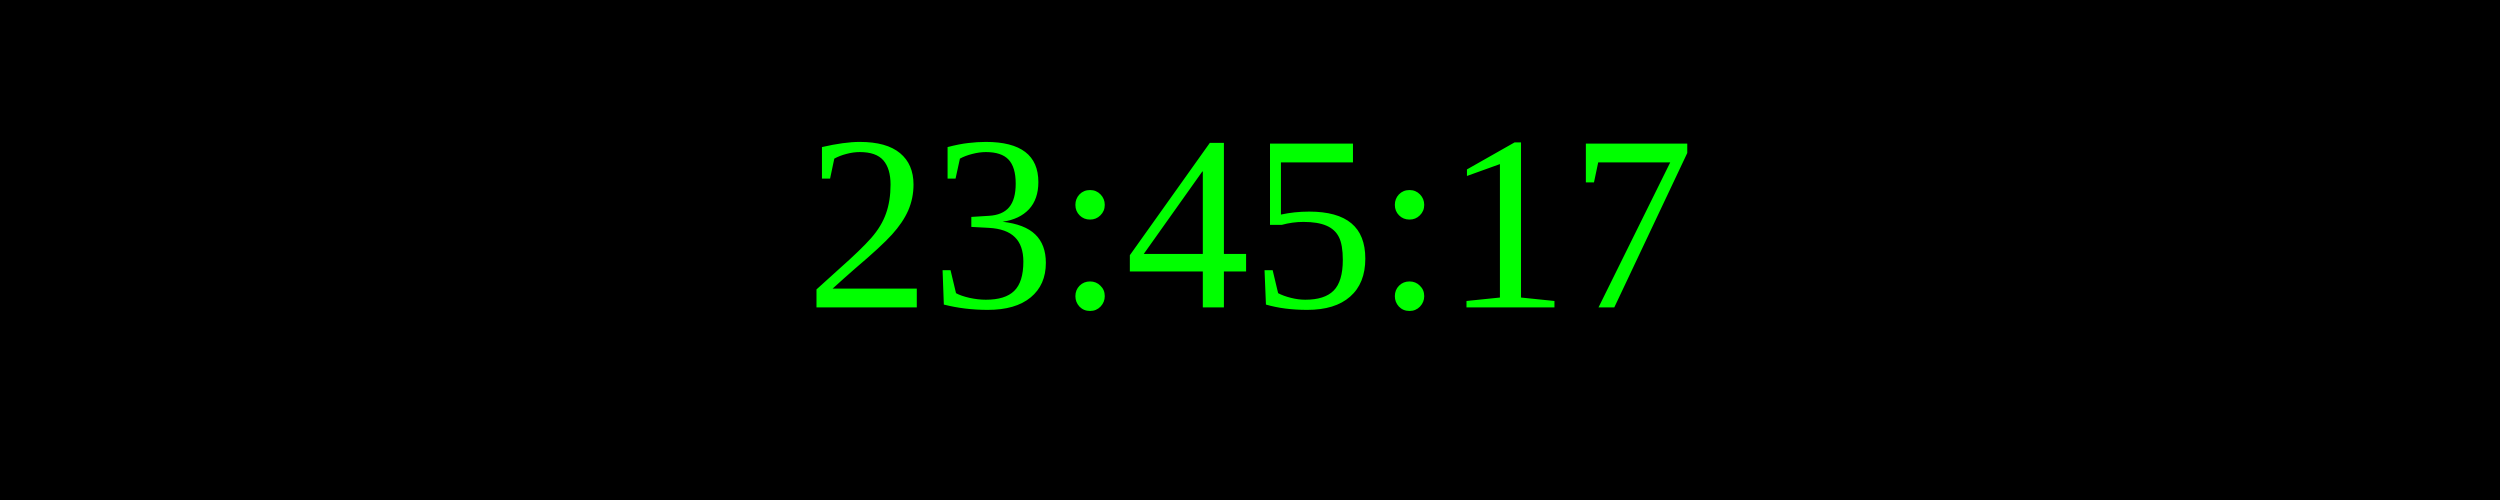
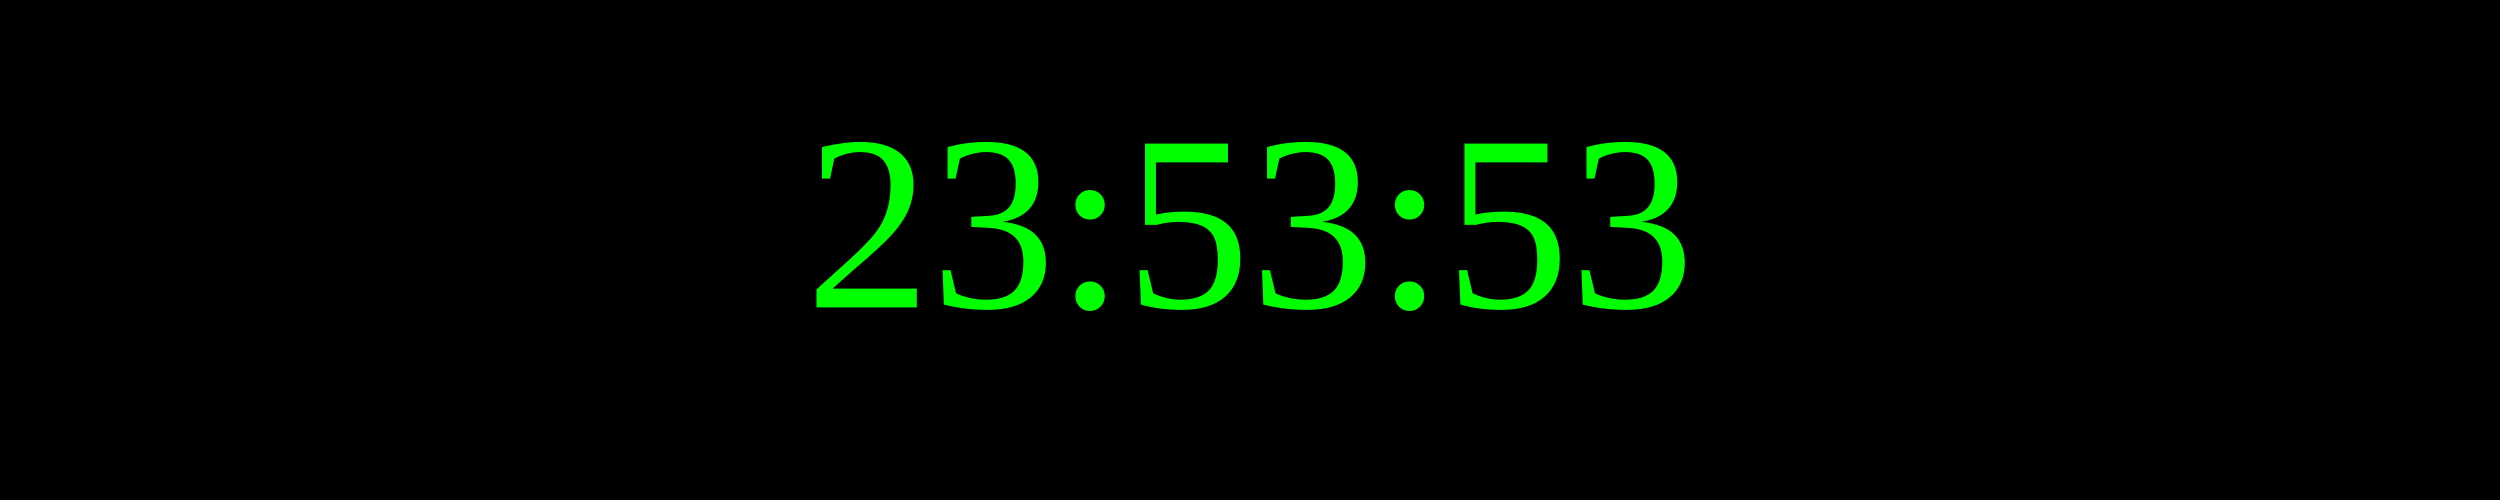
<svg xmlns="http://www.w3.org/2000/svg" width="250" height="50">
  <rect width="100%" height="100%" fill="black" />
  <text x="50%" y="50%" font-size="25" fill="lime" text-anchor="middle" dominant-baseline="middle">
- 23:45:17
+ 23:53:53
</text>
</svg>
